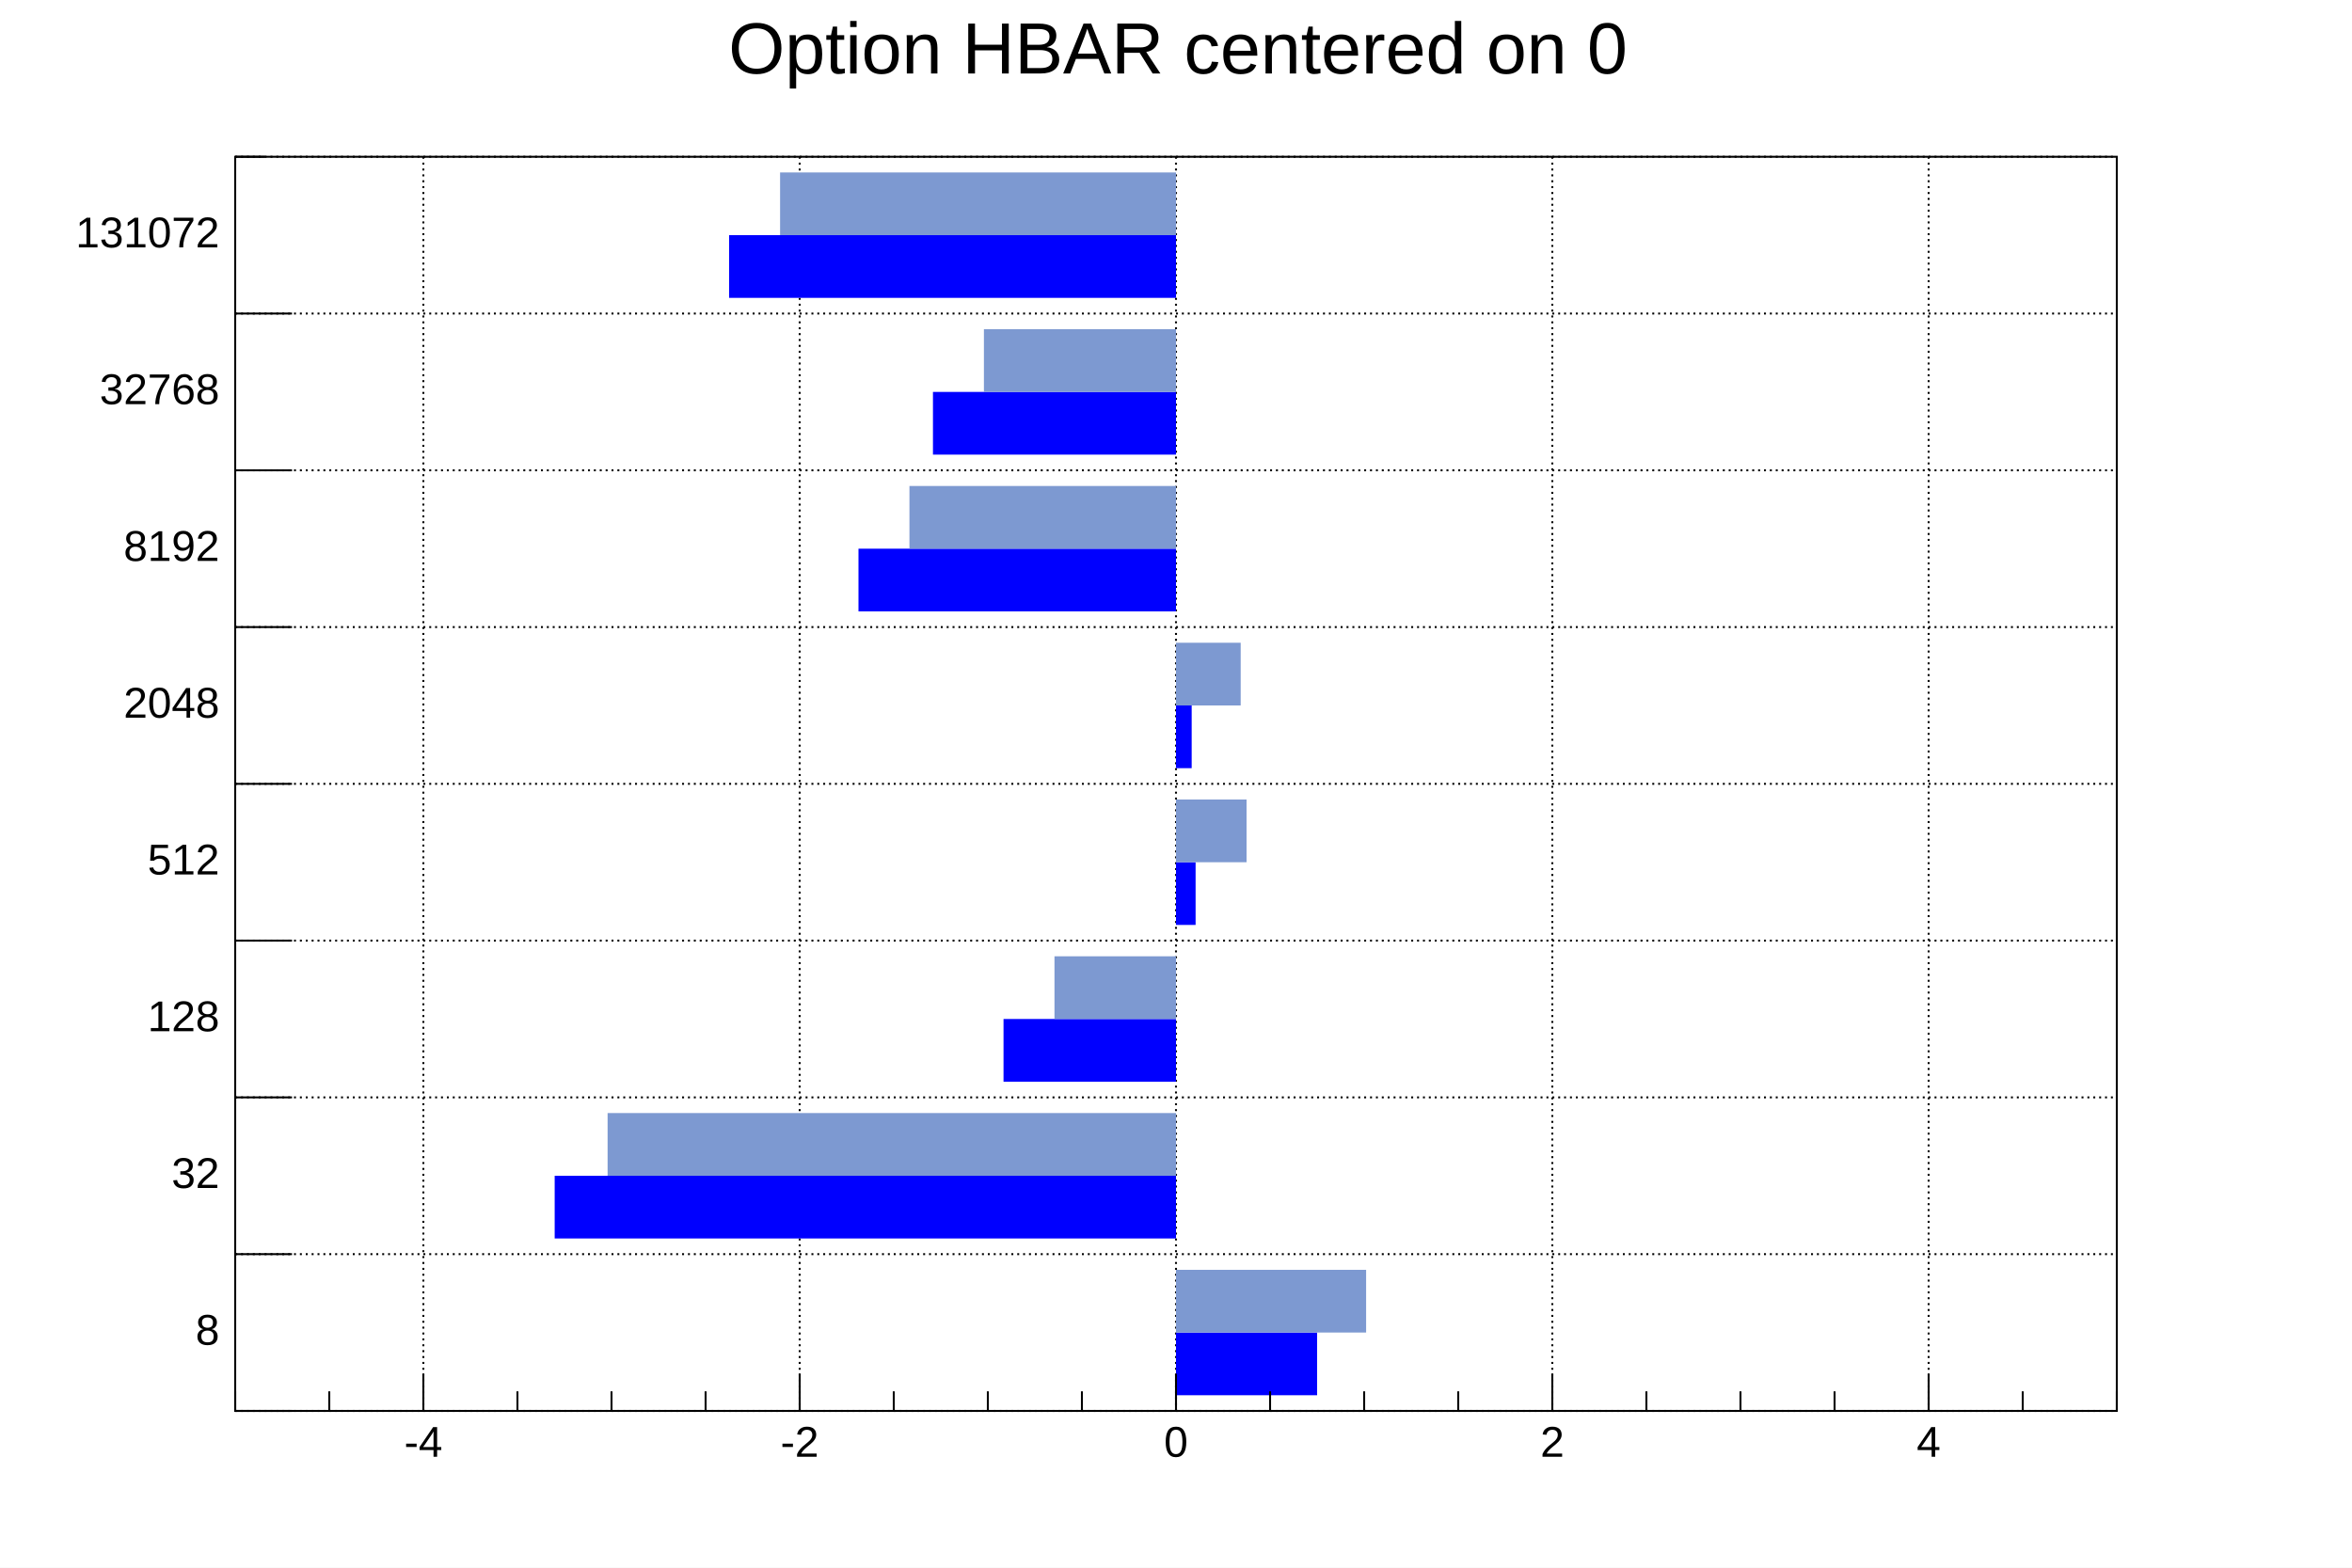
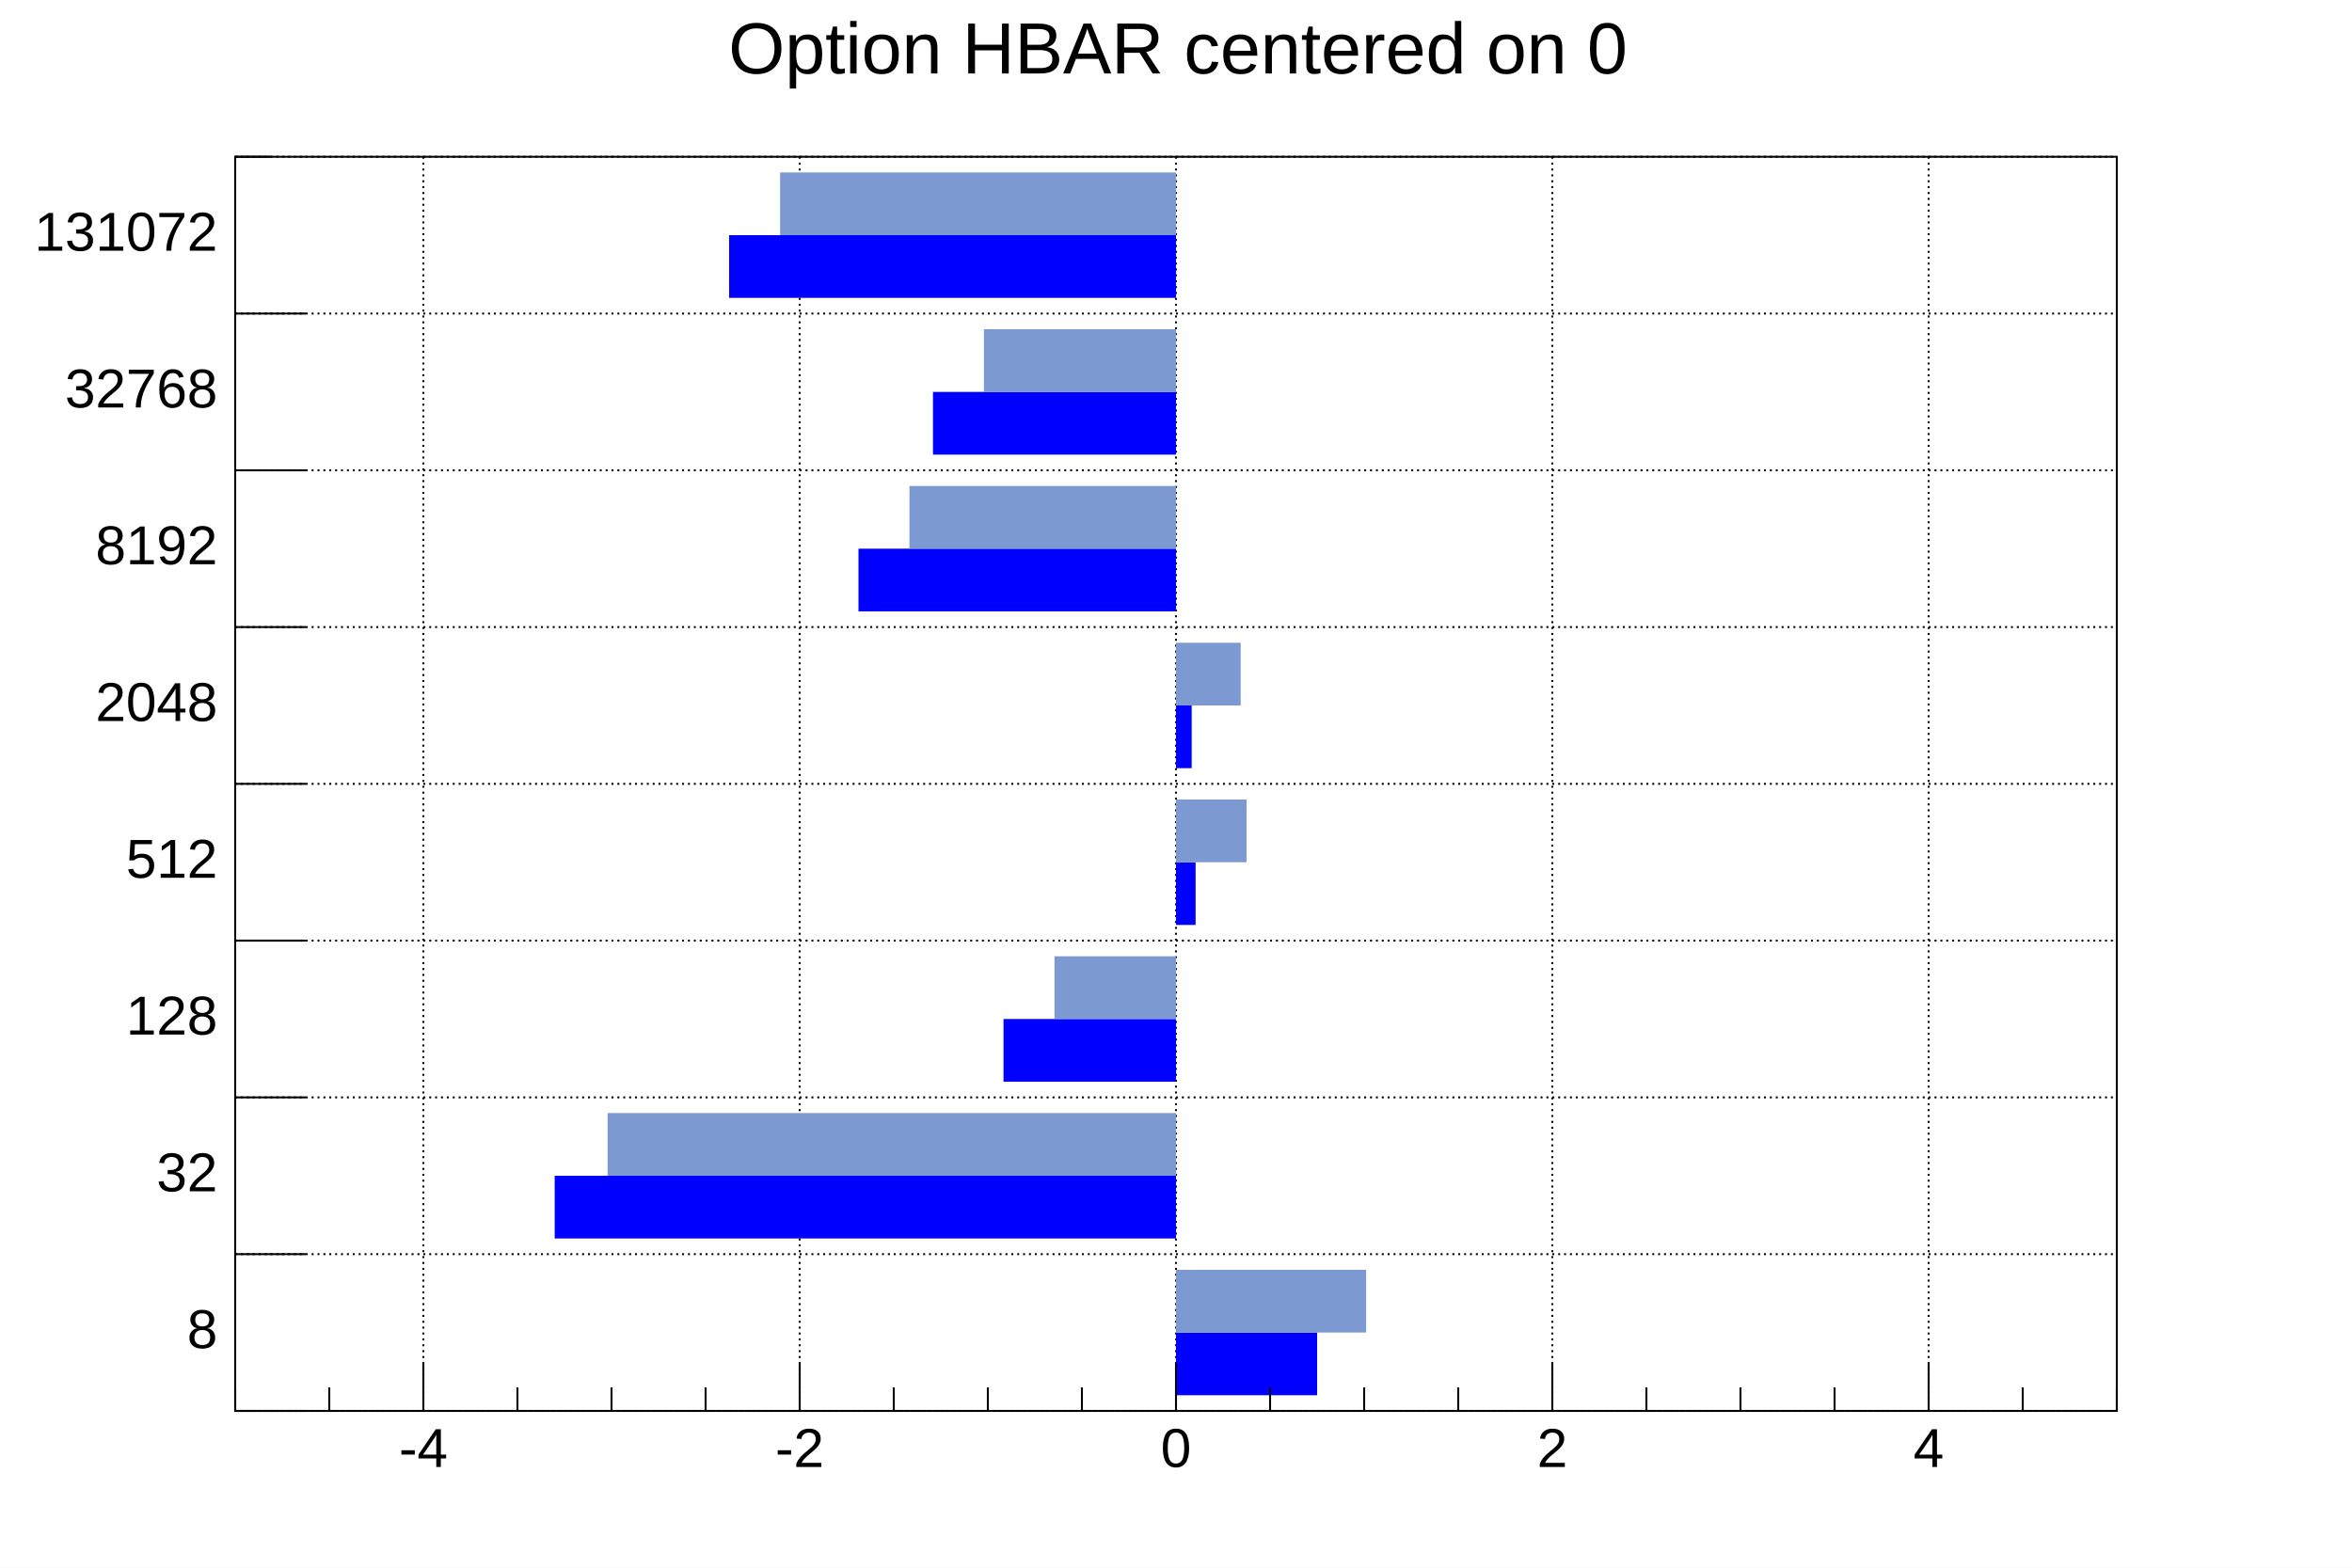
<svg xmlns="http://www.w3.org/2000/svg" viewBox="0 0 1200 800" preserveAspectRatio="none" width="1200" height="800">
  <rect x="0" y="0" width="1200" height="800" style="fill: white;" />
  <g>
    <g transform="translate(120,80)">
      <rect x="0" y="0" width="960" height="640" style="fill: white; stroke: black; stroke-width: 1;" />
      <g>
        <path d="M0,640h960M0,560h960M0,480h960M0,400h960M0,320h960M0,240h960M0,160h960M0,80h960M0,0h960" style="stroke: black; stroke-width: 1; stroke-dasharray: 1,2;" />
        <path d="M96,0v640M288,0v640M480,0v640M672,0v640M864,0v640" style="stroke: black; stroke-width: 1; stroke-dasharray: 1,2;" />
      </g>
      <svg x="0" y="0" overflow="hidden" width="960" height="640" viewBox="0 0 960 640">
        <g objname="h1bh" objtype="TH1F">
          <path d="M480,632h72v-32h-72zM480,552h-317v-32h317zM480,472h-88v-32h88zM480,392h10v-32h-10zM480,312h8v-32h-8zM480,232h-162v-32h162zM480,152h-124v-32h124zM480,72h-228v-32h228z" style="fill: blue;" />
        </g>
        <g objname="h2bh" objtype="TH1F">
          <path d="M480,600h97v-32h-97zM480,520h-290v-32h290zM480,440h-62v-32h62zM480,360h36v-32h-36zM480,280h33v-32h-33zM480,200h-136v-32h136zM480,120h-98v-32h98zM480,40h-202v-32h202z" style="fill: rgb(125,153,209);" />
        </g>
      </svg>
      <g>
        <g transform="translate(0,640)">
-           <path d="M0,-10v10m48,-10v10m48,-19v19m48,-10v10m48,-10v10m48,-10v10m48,-19v19m48,-10v10m48,-10v10m48,-10v10m48,-19v19m48,-10v10m48,-10v10m48,-10v10m48,-19v19m48,-10v10m48,-10v10m48,-10v10m48,-19v19m48,-10v10m48,-10v10" style="stroke: black; stroke-width: 1;" />
-           <g font-family="Arial" font-size="22" space="preserve">
-             <text fill="black" x="96" y="8" dy=".7em" style="text-anchor: middle;">-4</text>
-             <text fill="black" x="288" y="8" dy=".7em" style="text-anchor: middle;">-2</text>
-             <text fill="black" x="480" y="8" dy=".7em" style="text-anchor: middle;">0</text>
-             <text fill="black" x="672" y="8" dy=".7em" style="text-anchor: middle;">2</text>
-             <text fill="black" x="864" y="8" dy=".7em" style="text-anchor: middle;">4</text>
+           <path d="M0,-12v12m48,-12v12m48,-24v24m48,-12v12m48,-12v12m48,-12v12m48,-24v24m48,-12v12m48,-12v12m48,-12v12m48,-24v24m48,-12v12m48,-12v12m48,-12v12m48,-24v24m48,-12v12m48,-12v12m48,-12v12m48,-24v24m48,-12v12m48,-12v12" style="stroke: black; stroke-width: 1;" />
+           <g font-family="Arial" font-size="28" space="preserve">
+             <text fill="black" x="96" y="9" dy=".7em" style="text-anchor: middle;">-4</text>
+             <text fill="black" x="288" y="9" dy=".7em" style="text-anchor: middle;">-2</text>
+             <text fill="black" x="480" y="9" dy=".7em" style="text-anchor: middle;">0</text>
+             <text fill="black" x="672" y="9" dy=".7em" style="text-anchor: middle;">2</text>
+             <text fill="black" x="864" y="9" dy=".7em" style="text-anchor: middle;">4</text>
          </g>
        </g>
        <g>
-           <path d="M29,640h-29m29,-80h-29m29,-80h-29m29,-80h-29m29,-80h-29m29,-80h-29m29,-80h-29m29,-80h-29m15,-80h-15" style="stroke: black; stroke-width: 1;" />
-           <g font-family="Arial" font-size="22" space="preserve">
-             <text fill="black" x="-8" y="600" style="text-anchor: end; dominant-baseline: middle;">8</text>
-             <text fill="black" x="-8" y="520" style="text-anchor: end; dominant-baseline: middle;">32</text>
-             <text fill="black" x="-8" y="440" style="text-anchor: end; dominant-baseline: middle;">128</text>
-             <text fill="black" x="-8" y="360" style="text-anchor: end; dominant-baseline: middle;">512</text>
-             <text fill="black" x="-8" y="280" style="text-anchor: end; dominant-baseline: middle;">2048</text>
-             <text fill="black" x="-8" y="200" style="text-anchor: end; dominant-baseline: middle;">8192</text>
-             <text fill="black" x="-8" y="120" style="text-anchor: end; dominant-baseline: middle;">32768</text>
-             <text fill="black" x="-8" y="40" style="text-anchor: end; dominant-baseline: middle;">131072</text>
+           <path d="M36,640h-36m36,-80h-36m36,-80h-36m36,-80h-36m36,-80h-36m36,-80h-36m36,-80h-36m36,-80h-36m18,-80h-18" style="stroke: black; stroke-width: 1;" />
+           <g font-family="Arial" font-size="28" space="preserve">
+             <text fill="black" x="-9" y="600" style="text-anchor: end; dominant-baseline: middle;">8</text>
+             <text fill="black" x="-9" y="520" style="text-anchor: end; dominant-baseline: middle;">32</text>
+             <text fill="black" x="-9" y="440" style="text-anchor: end; dominant-baseline: middle;">128</text>
+             <text fill="black" x="-9" y="360" style="text-anchor: end; dominant-baseline: middle;">512</text>
+             <text fill="black" x="-9" y="280" style="text-anchor: end; dominant-baseline: middle;">2048</text>
+             <text fill="black" x="-9" y="200" style="text-anchor: end; dominant-baseline: middle;">8192</text>
+             <text fill="black" x="-9" y="120" style="text-anchor: end; dominant-baseline: middle;">32768</text>
+             <text fill="black" x="-9" y="40" style="text-anchor: end; dominant-baseline: middle;">131072</text>
          </g>
        </g>
      </g>
    </g>
    <g objname="title" objtype="TPaveText" transform="translate(190,4)" font-family="Arial" font-size="37" space="preserve">
      <path d="M0,0h821v44h-821z" style="fill: none;" />
      <text text-anchor="middle" x="0" y="0" fill="black" transform="translate(411,23)" dominant-baseline="middle" opacity="1">Option HBAR centered on 0</text>
    </g>
  </g>
</svg>
